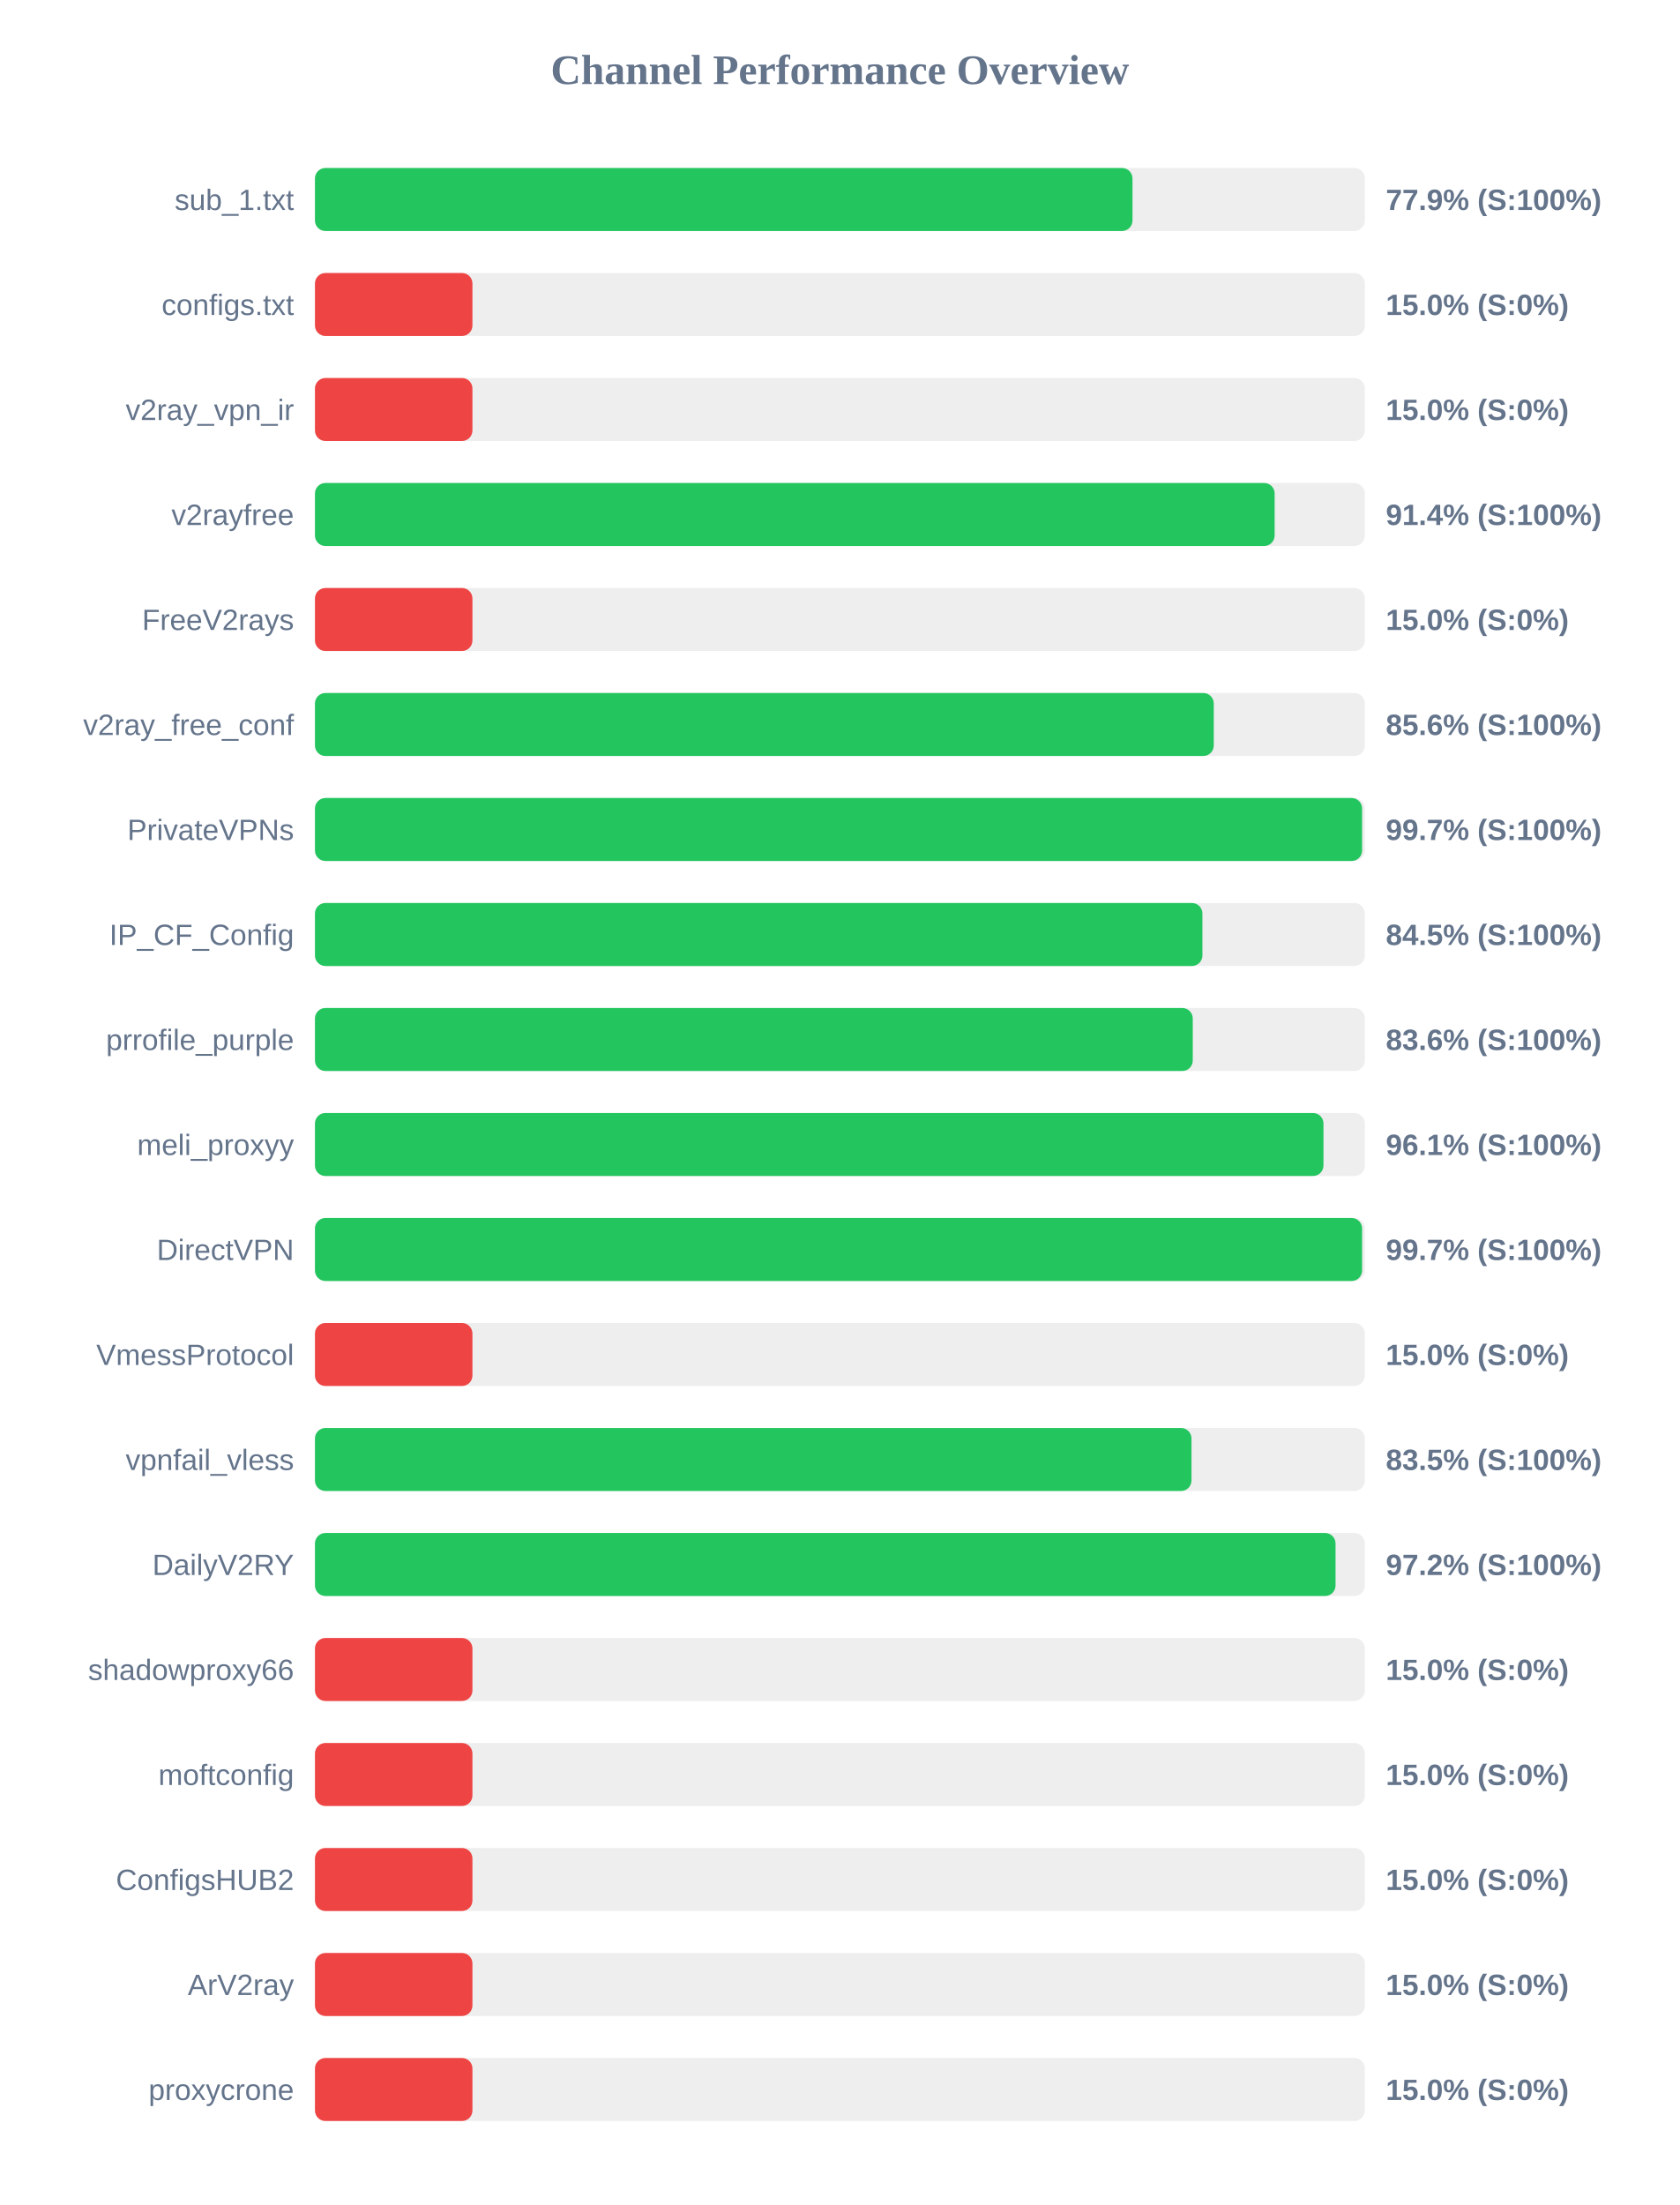
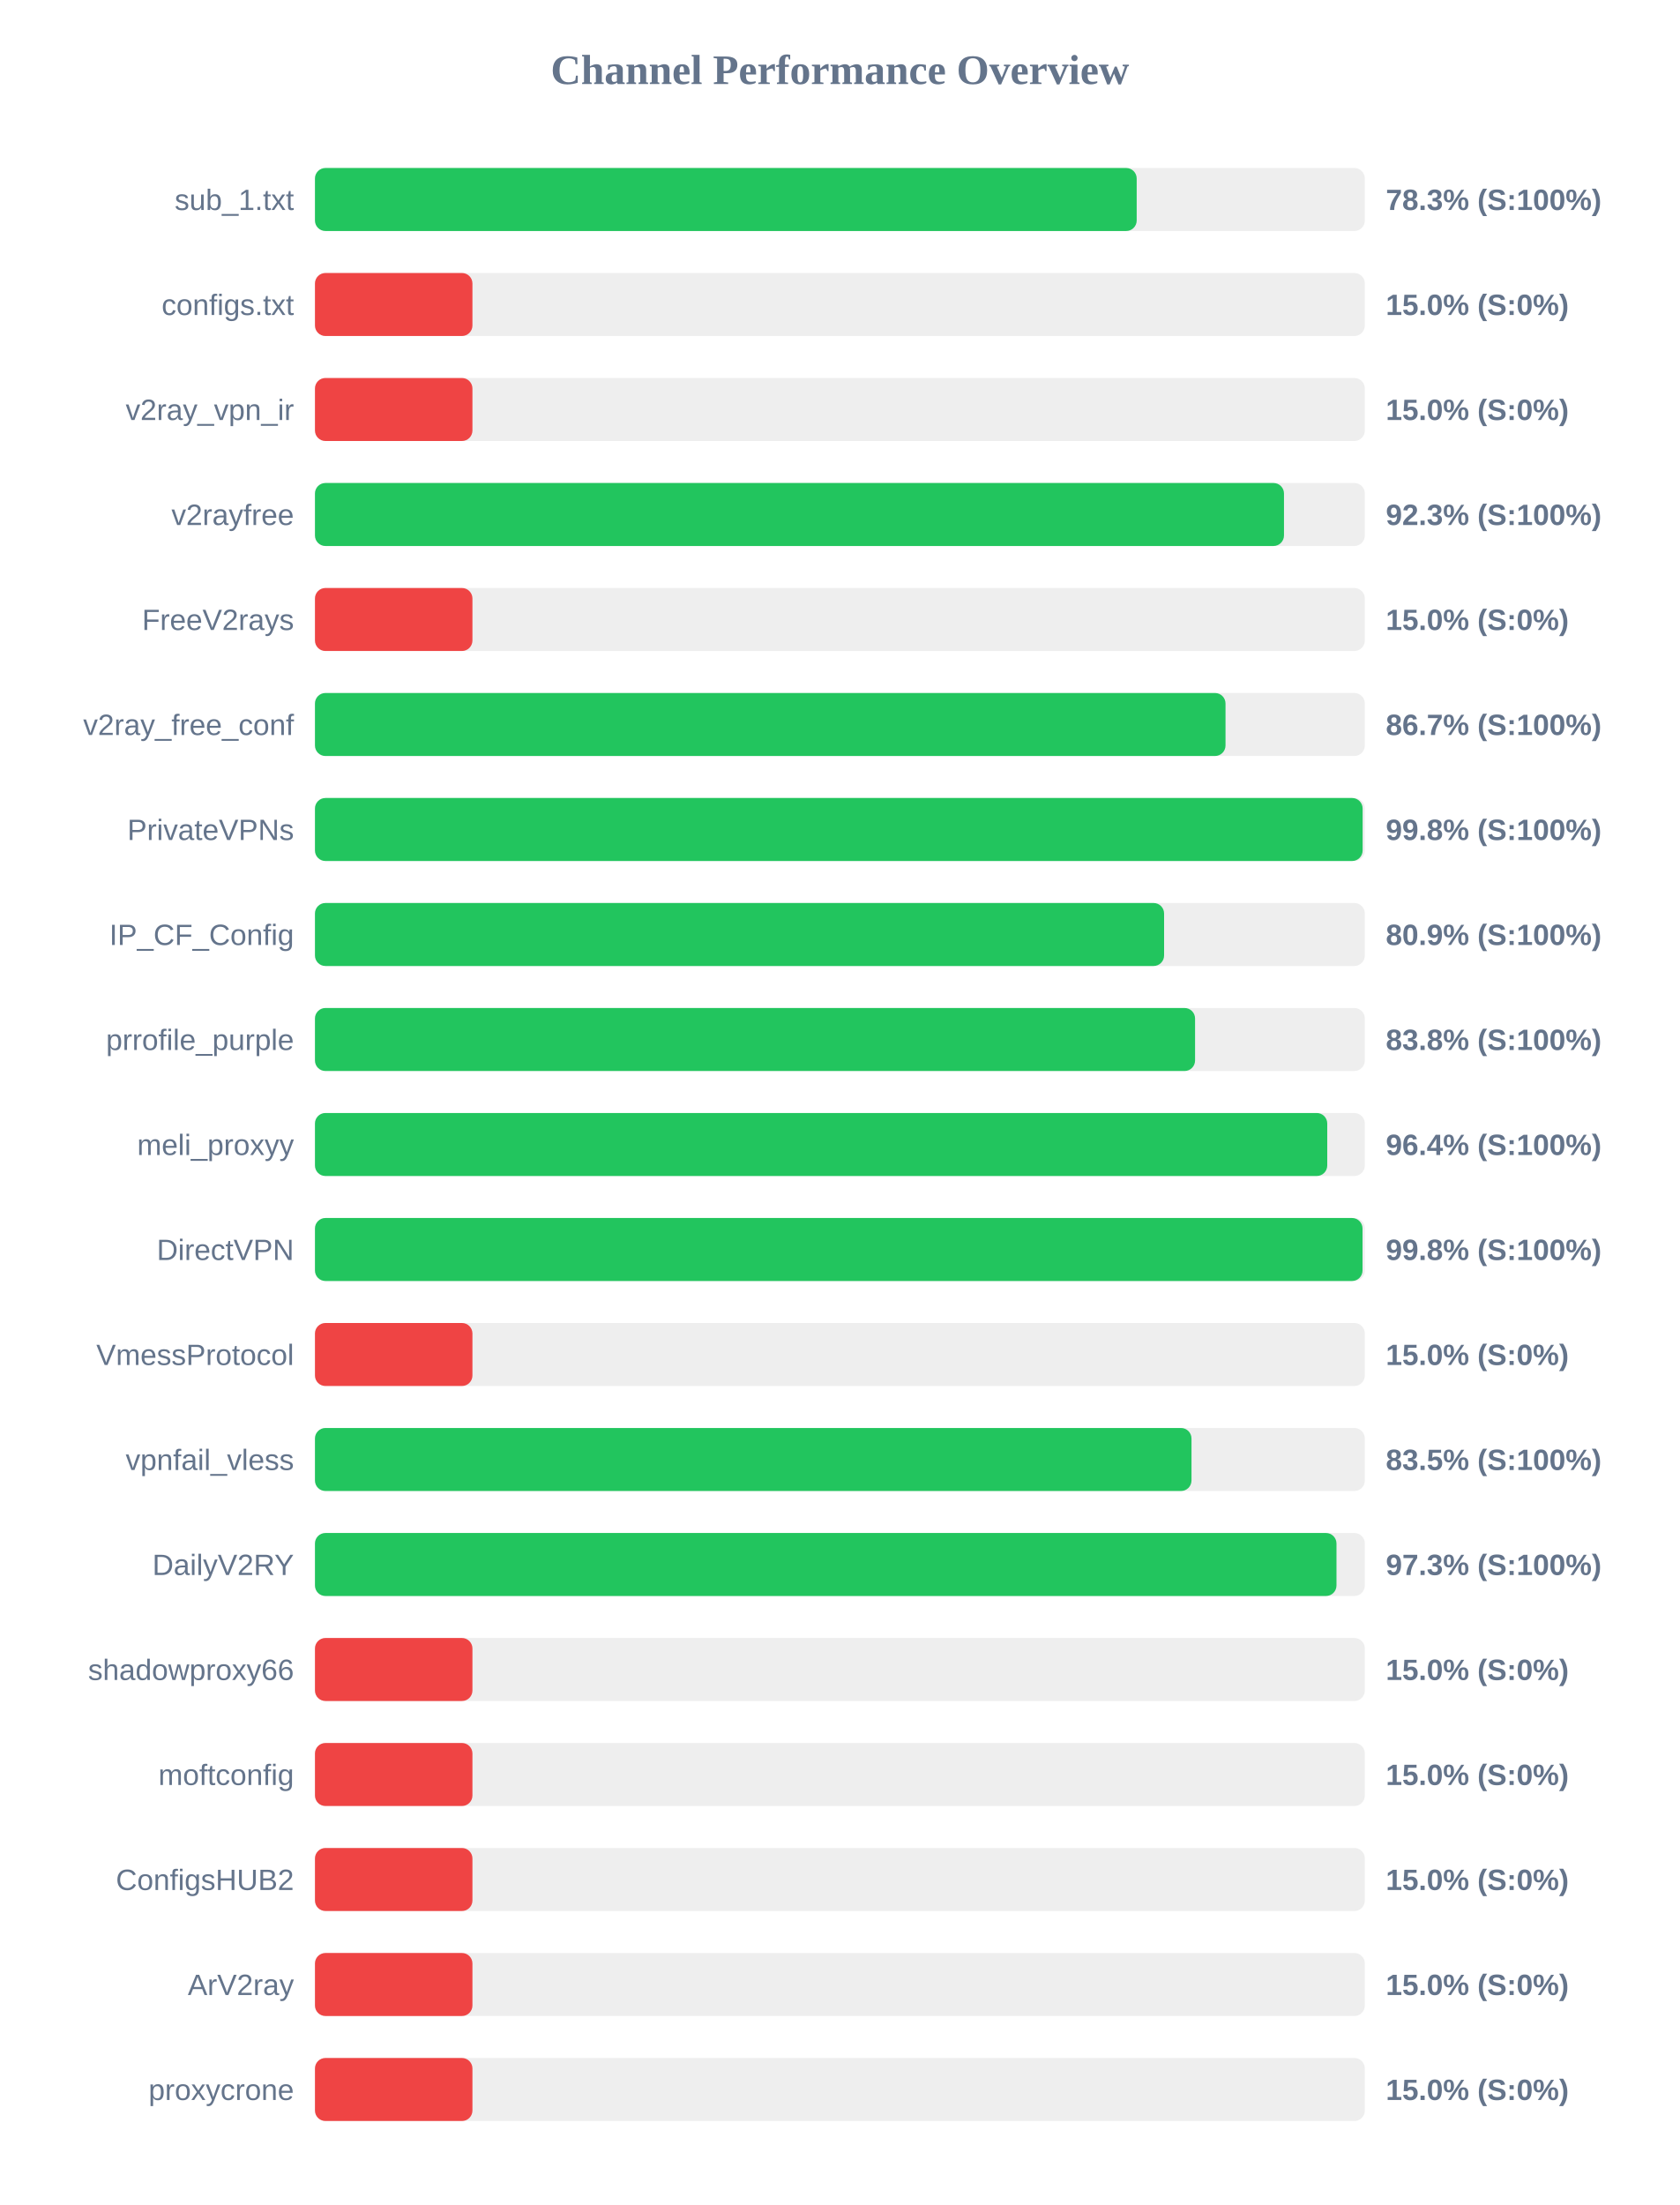
<svg xmlns="http://www.w3.org/2000/svg" width="800" height="1050" version="1.1">
  <style>
        .row { font: 14px Arial; fill: #64748b; }
        .score { font: bold 14px Arial; fill: #64748b; }
    </style>
  <text x="400" y="40" text-anchor="middle" font-size="20px" font-weight="bold" fill="#64748b">Channel Performance Overview</text>
  <rect x="150" y="80" width="500" height="30" fill="#eee" rx="5" />
-   <rect x="150" y="80" width="389.35" height="30" fill="#22c55e" rx="5" />
+   <rect x="150" y="80" width="391.35" height="30" fill="#22c55e" rx="5" />
  <text x="140" y="100" text-anchor="end" class="row">sub_1.txt</text>
-   <text x="660" y="100" text-anchor="start" class="score">77.9% (S:100%)</text>
+   <text x="660" y="100" text-anchor="start" class="score">78.3% (S:100%)</text>
  <rect x="150" y="130" width="500" height="30" fill="#eee" rx="5" />
  <rect x="150" y="130" width="75.0" height="30" fill="#ef4444" rx="5" />
  <text x="140" y="150" text-anchor="end" class="row">configs.txt</text>
  <text x="660" y="150" text-anchor="start" class="score">15.0% (S:0%)</text>
  <rect x="150" y="180" width="500" height="30" fill="#eee" rx="5" />
  <rect x="150" y="180" width="75.0" height="30" fill="#ef4444" rx="5" />
  <text x="140" y="200" text-anchor="end" class="row">v2ray_vpn_ir</text>
  <text x="660" y="200" text-anchor="start" class="score">15.0% (S:0%)</text>
  <rect x="150" y="230" width="500" height="30" fill="#eee" rx="5" />
-   <rect x="150" y="230" width="457.05" height="30" fill="#22c55e" rx="5" />
+   <rect x="150" y="230" width="461.5" height="30" fill="#22c55e" rx="5" />
  <text x="140" y="250" text-anchor="end" class="row">v2rayfree</text>
-   <text x="660" y="250" text-anchor="start" class="score">91.4% (S:100%)</text>
+   <text x="660" y="250" text-anchor="start" class="score">92.3% (S:100%)</text>
  <rect x="150" y="280" width="500" height="30" fill="#eee" rx="5" />
  <rect x="150" y="280" width="75.0" height="30" fill="#ef4444" rx="5" />
  <text x="140" y="300" text-anchor="end" class="row">FreeV2rays</text>
  <text x="660" y="300" text-anchor="start" class="score">15.0% (S:0%)</text>
  <rect x="150" y="330" width="500" height="30" fill="#eee" rx="5" />
-   <rect x="150" y="330" width="428.05" height="30" fill="#22c55e" rx="5" />
+   <rect x="150" y="330" width="433.65" height="30" fill="#22c55e" rx="5" />
  <text x="140" y="350" text-anchor="end" class="row">v2ray_free_conf</text>
-   <text x="660" y="350" text-anchor="start" class="score">85.6% (S:100%)</text>
+   <text x="660" y="350" text-anchor="start" class="score">86.7% (S:100%)</text>
  <rect x="150" y="380" width="500" height="30" fill="#eee" rx="5" />
-   <rect x="150" y="380" width="498.7" height="30" fill="#22c55e" rx="5" />
+   <rect x="150" y="380" width="498.95" height="30" fill="#22c55e" rx="5" />
  <text x="140" y="400" text-anchor="end" class="row">PrivateVPNs</text>
-   <text x="660" y="400" text-anchor="start" class="score">99.7% (S:100%)</text>
+   <text x="660" y="400" text-anchor="start" class="score">99.8% (S:100%)</text>
  <rect x="150" y="430" width="500" height="30" fill="#eee" rx="5" />
-   <rect x="150" y="430" width="422.65" height="30" fill="#22c55e" rx="5" />
+   <rect x="150" y="430" width="404.4" height="30" fill="#22c55e" rx="5" />
  <text x="140" y="450" text-anchor="end" class="row">IP_CF_Config</text>
-   <text x="660" y="450" text-anchor="start" class="score">84.5% (S:100%)</text>
+   <text x="660" y="450" text-anchor="start" class="score">80.9% (S:100%)</text>
  <rect x="150" y="480" width="500" height="30" fill="#eee" rx="5" />
-   <rect x="150" y="480" width="418.05" height="30" fill="#22c55e" rx="5" />
+   <rect x="150" y="480" width="419.15" height="30" fill="#22c55e" rx="5" />
  <text x="140" y="500" text-anchor="end" class="row">prrofile_purple</text>
-   <text x="660" y="500" text-anchor="start" class="score">83.6% (S:100%)</text>
+   <text x="660" y="500" text-anchor="start" class="score">83.8% (S:100%)</text>
  <rect x="150" y="530" width="500" height="30" fill="#eee" rx="5" />
-   <rect x="150" y="530" width="480.3" height="30" fill="#22c55e" rx="5" />
+   <rect x="150" y="530" width="482.1" height="30" fill="#22c55e" rx="5" />
  <text x="140" y="550" text-anchor="end" class="row">meli_proxyy</text>
-   <text x="660" y="550" text-anchor="start" class="score">96.1% (S:100%)</text>
+   <text x="660" y="550" text-anchor="start" class="score">96.4% (S:100%)</text>
  <rect x="150" y="580" width="500" height="30" fill="#eee" rx="5" />
-   <rect x="150" y="580" width="498.7" height="30" fill="#22c55e" rx="5" />
+   <rect x="150" y="580" width="498.9" height="30" fill="#22c55e" rx="5" />
  <text x="140" y="600" text-anchor="end" class="row">DirectVPN</text>
-   <text x="660" y="600" text-anchor="start" class="score">99.7% (S:100%)</text>
+   <text x="660" y="600" text-anchor="start" class="score">99.8% (S:100%)</text>
  <rect x="150" y="630" width="500" height="30" fill="#eee" rx="5" />
  <rect x="150" y="630" width="75.0" height="30" fill="#ef4444" rx="5" />
  <text x="140" y="650" text-anchor="end" class="row">VmessProtocol</text>
  <text x="660" y="650" text-anchor="start" class="score">15.0% (S:0%)</text>
  <rect x="150" y="680" width="500" height="30" fill="#eee" rx="5" />
  <rect x="150" y="680" width="417.45" height="30" fill="#22c55e" rx="5" />
  <text x="140" y="700" text-anchor="end" class="row">vpnfail_vless</text>
  <text x="660" y="700" text-anchor="start" class="score">83.5% (S:100%)</text>
  <rect x="150" y="730" width="500" height="30" fill="#eee" rx="5" />
-   <rect x="150" y="730" width="486.05" height="30" fill="#22c55e" rx="5" />
+   <rect x="150" y="730" width="486.5" height="30" fill="#22c55e" rx="5" />
  <text x="140" y="750" text-anchor="end" class="row">DailyV2RY</text>
-   <text x="660" y="750" text-anchor="start" class="score">97.2% (S:100%)</text>
+   <text x="660" y="750" text-anchor="start" class="score">97.3% (S:100%)</text>
  <rect x="150" y="780" width="500" height="30" fill="#eee" rx="5" />
  <rect x="150" y="780" width="75.0" height="30" fill="#ef4444" rx="5" />
  <text x="140" y="800" text-anchor="end" class="row">shadowproxy66</text>
  <text x="660" y="800" text-anchor="start" class="score">15.0% (S:0%)</text>
  <rect x="150" y="830" width="500" height="30" fill="#eee" rx="5" />
  <rect x="150" y="830" width="75.0" height="30" fill="#ef4444" rx="5" />
  <text x="140" y="850" text-anchor="end" class="row">moftconfig</text>
  <text x="660" y="850" text-anchor="start" class="score">15.0% (S:0%)</text>
  <rect x="150" y="880" width="500" height="30" fill="#eee" rx="5" />
  <rect x="150" y="880" width="75.0" height="30" fill="#ef4444" rx="5" />
  <text x="140" y="900" text-anchor="end" class="row">ConfigsHUB2</text>
  <text x="660" y="900" text-anchor="start" class="score">15.0% (S:0%)</text>
  <rect x="150" y="930" width="500" height="30" fill="#eee" rx="5" />
  <rect x="150" y="930" width="75.0" height="30" fill="#ef4444" rx="5" />
  <text x="140" y="950" text-anchor="end" class="row">ArV2ray</text>
  <text x="660" y="950" text-anchor="start" class="score">15.0% (S:0%)</text>
  <rect x="150" y="980" width="500" height="30" fill="#eee" rx="5" />
  <rect x="150" y="980" width="75.0" height="30" fill="#ef4444" rx="5" />
  <text x="140" y="1000" text-anchor="end" class="row">proxycrone</text>
  <text x="660" y="1000" text-anchor="start" class="score">15.0% (S:0%)</text>
</svg>
